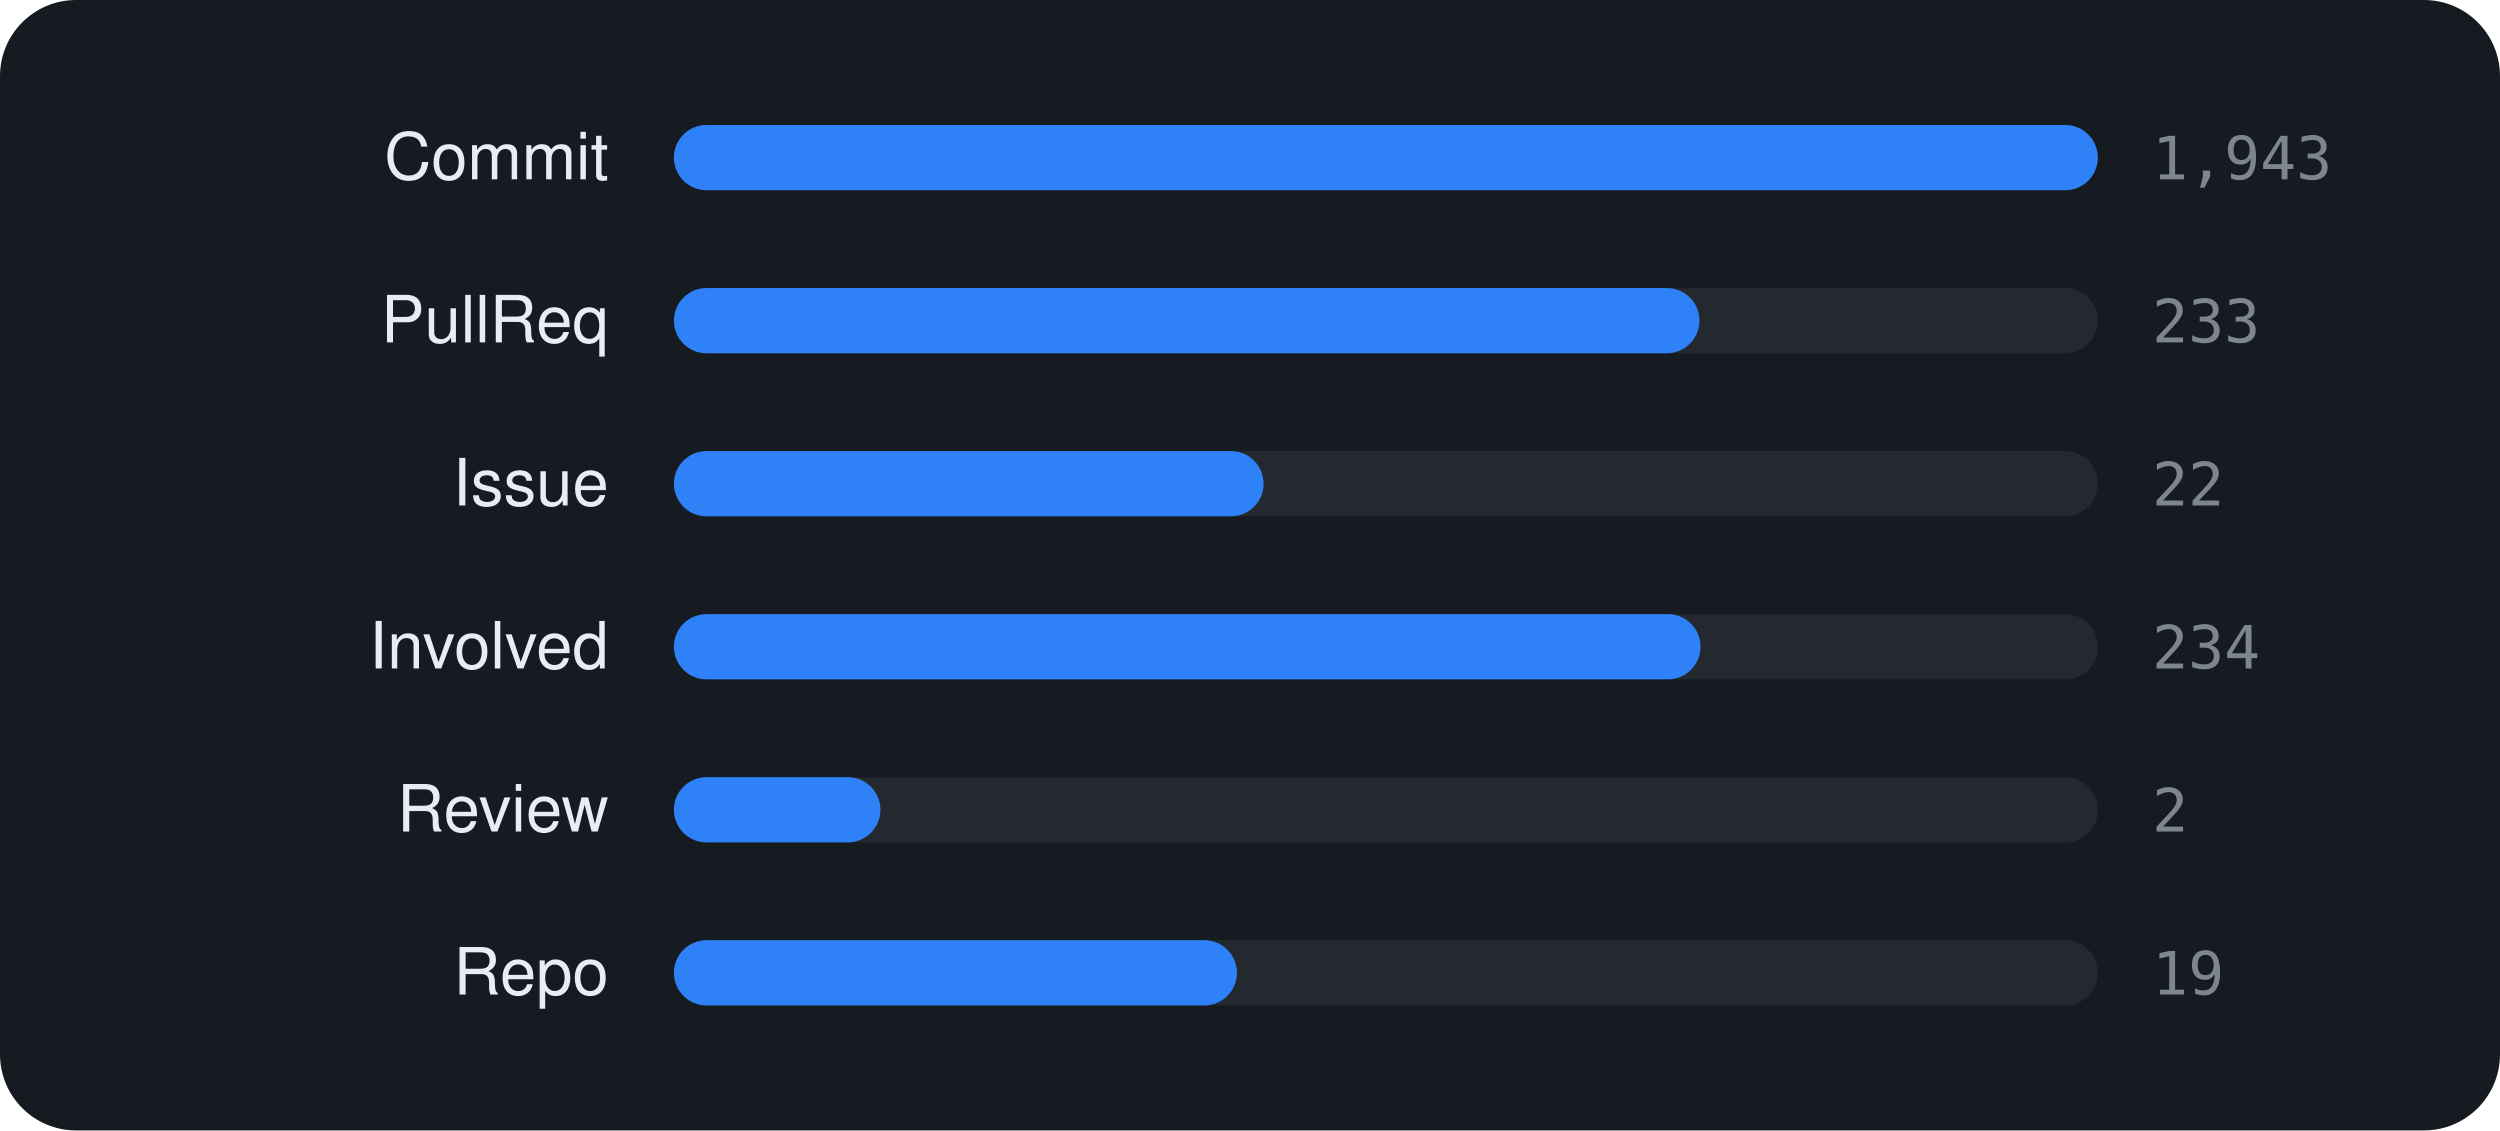
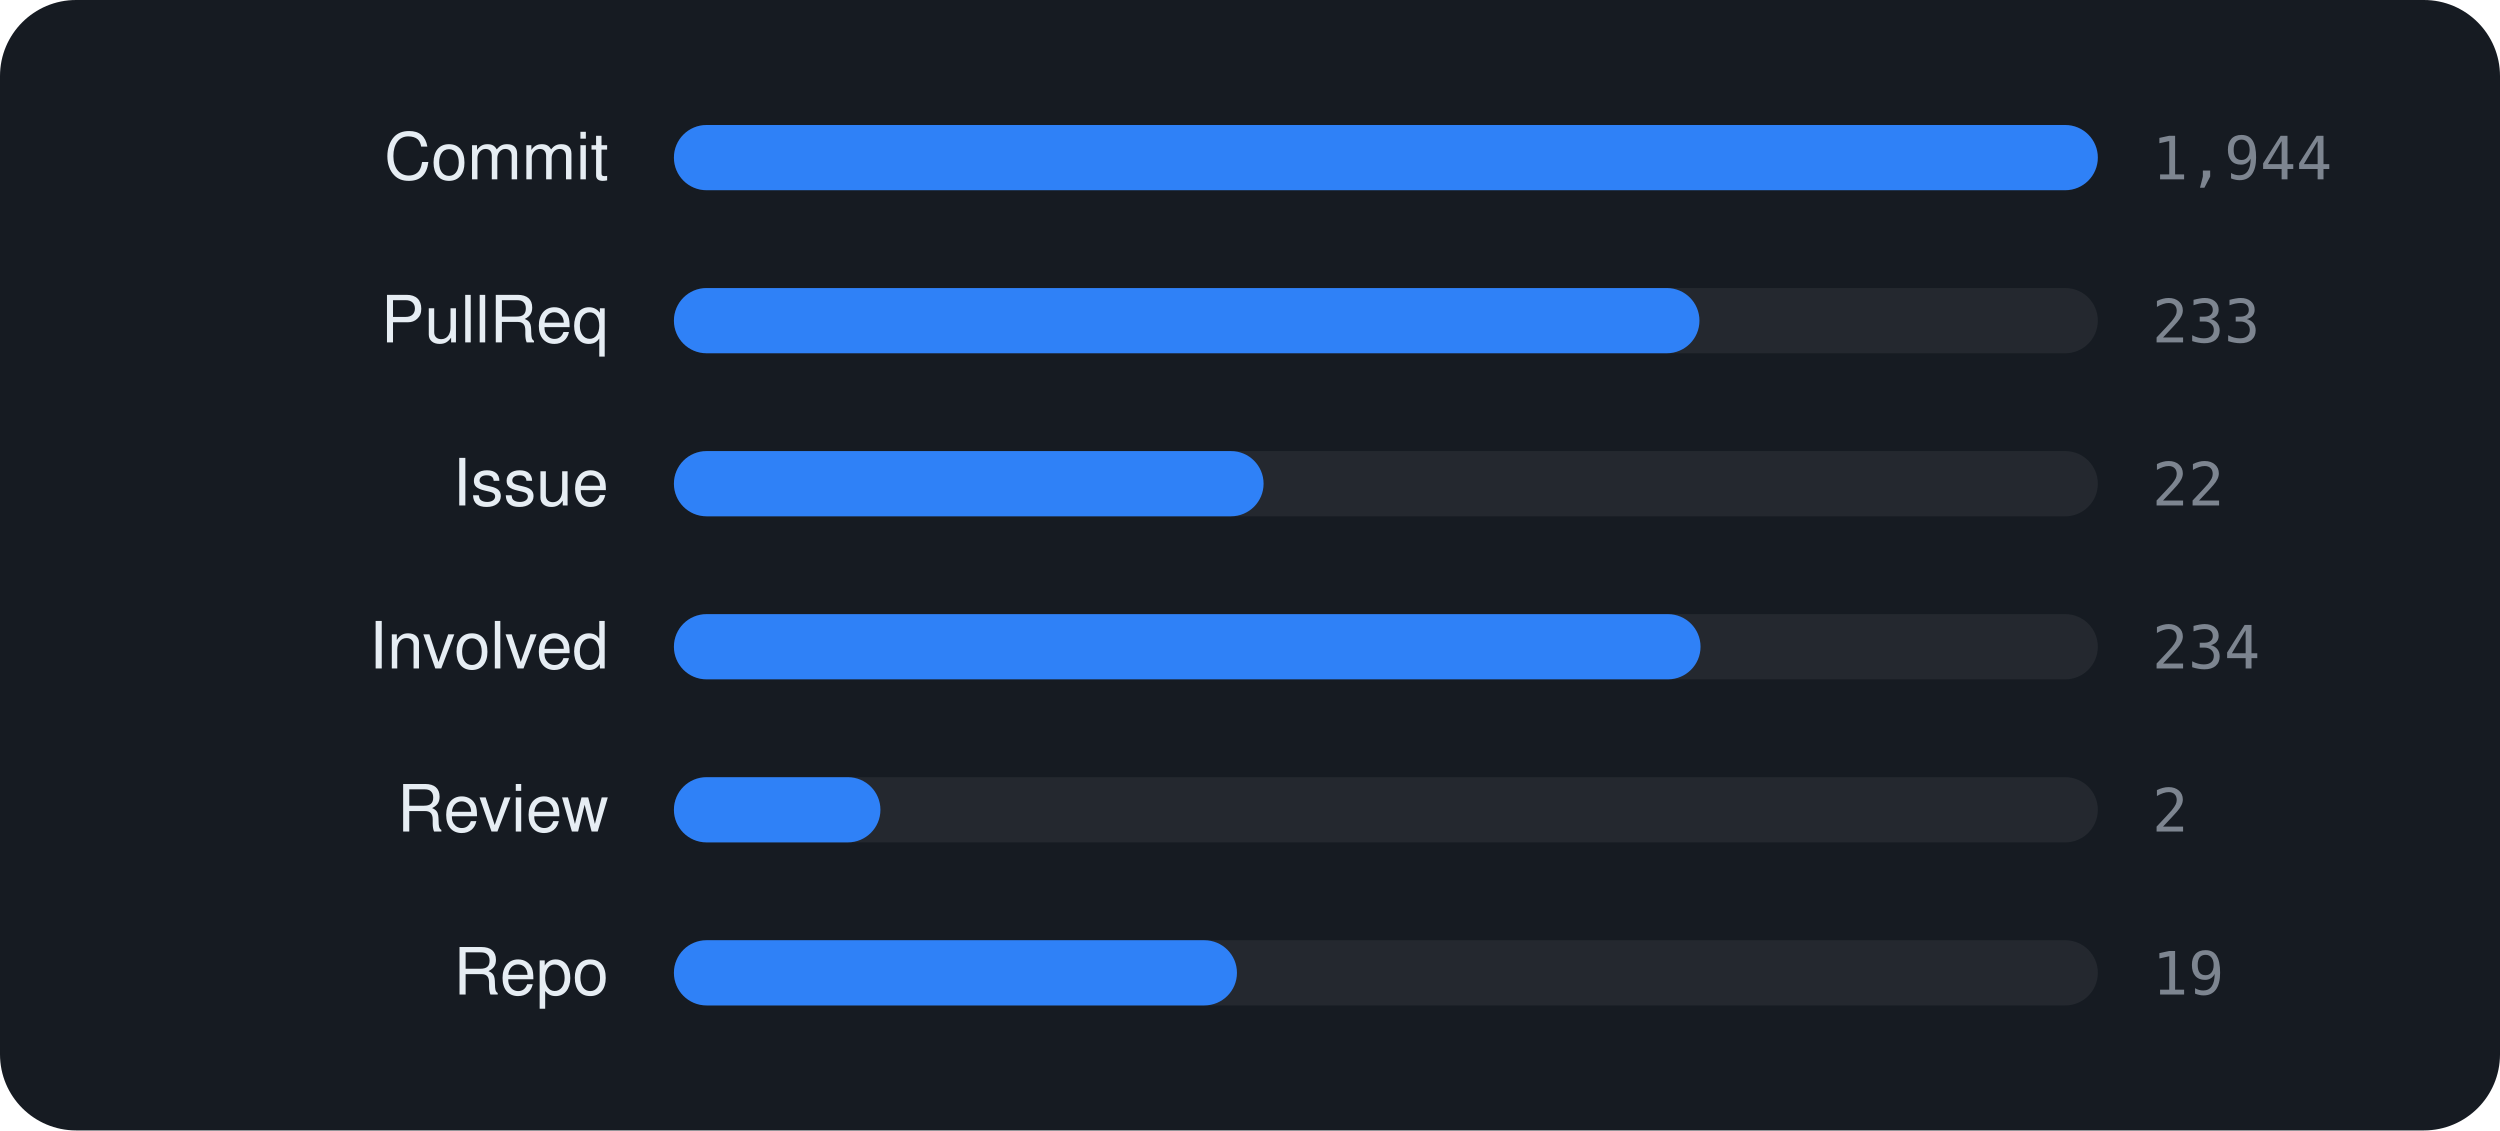
<svg xmlns="http://www.w3.org/2000/svg" viewBox="0 0 460 208" width="460" height="208" font-family="-apple-system,BlinkMacSystemFont,'Segoe UI',Helvetica,Arial,sans-serif">
  <rect width="460" height="208" rx="14" fill="#161b22" />
  <text x="112" y="33" text-anchor="end" font-size="12" fill="#e6edf3">Commit</text>
  <rect x="124" y="23" width="262" height="12" rx="6" fill="rgba(255,255,255,0.06)" />
  <rect x="124" y="23" width="262.0" height="12" rx="6" fill="#2f81f7" />
-   <text x="396" y="33" font-size="11" font-family="monospace" fill="#7d8590">1,943</text>
+   <text x="396" y="33" font-size="11" font-family="monospace" fill="#7d8590">1,944</text>
  <text x="112" y="63" text-anchor="end" font-size="12" fill="#e6edf3">PullReq</text>
  <rect x="124" y="53" width="262" height="12" rx="6" fill="rgba(255,255,255,0.06)" />
  <rect x="124" y="53" width="188.7" height="12" rx="6" fill="#2f81f7" />
  <text x="396" y="63" font-size="11" font-family="monospace" fill="#7d8590">233</text>
  <text x="112" y="93" text-anchor="end" font-size="12" fill="#e6edf3">Issue</text>
  <rect x="124" y="83" width="262" height="12" rx="6" fill="rgba(255,255,255,0.06)" />
  <rect x="124" y="83" width="108.5" height="12" rx="6" fill="#2f81f7" />
  <text x="396" y="93" font-size="11" font-family="monospace" fill="#7d8590">22</text>
  <text x="112" y="123" text-anchor="end" font-size="12" fill="#e6edf3">Involved</text>
  <rect x="124" y="113" width="262" height="12" rx="6" fill="rgba(255,255,255,0.06)" />
  <rect x="124" y="113" width="188.9" height="12" rx="6" fill="#2f81f7" />
  <text x="396" y="123" font-size="11" font-family="monospace" fill="#7d8590">234</text>
  <text x="112" y="153" text-anchor="end" font-size="12" fill="#e6edf3">Review</text>
  <rect x="124" y="143" width="262" height="12" rx="6" fill="rgba(255,255,255,0.06)" />
  <rect x="124" y="143" width="38.0" height="12" rx="6" fill="#2f81f7" />
  <text x="396" y="153" font-size="11" font-family="monospace" fill="#7d8590">2</text>
  <text x="112" y="183" text-anchor="end" font-size="12" fill="#e6edf3">Repo</text>
  <rect x="124" y="173" width="262" height="12" rx="6" fill="rgba(255,255,255,0.06)" />
  <rect x="124" y="173" width="103.6" height="12" rx="6" fill="#2f81f7" />
  <text x="396" y="183" font-size="11" font-family="monospace" fill="#7d8590">19</text>
</svg>
